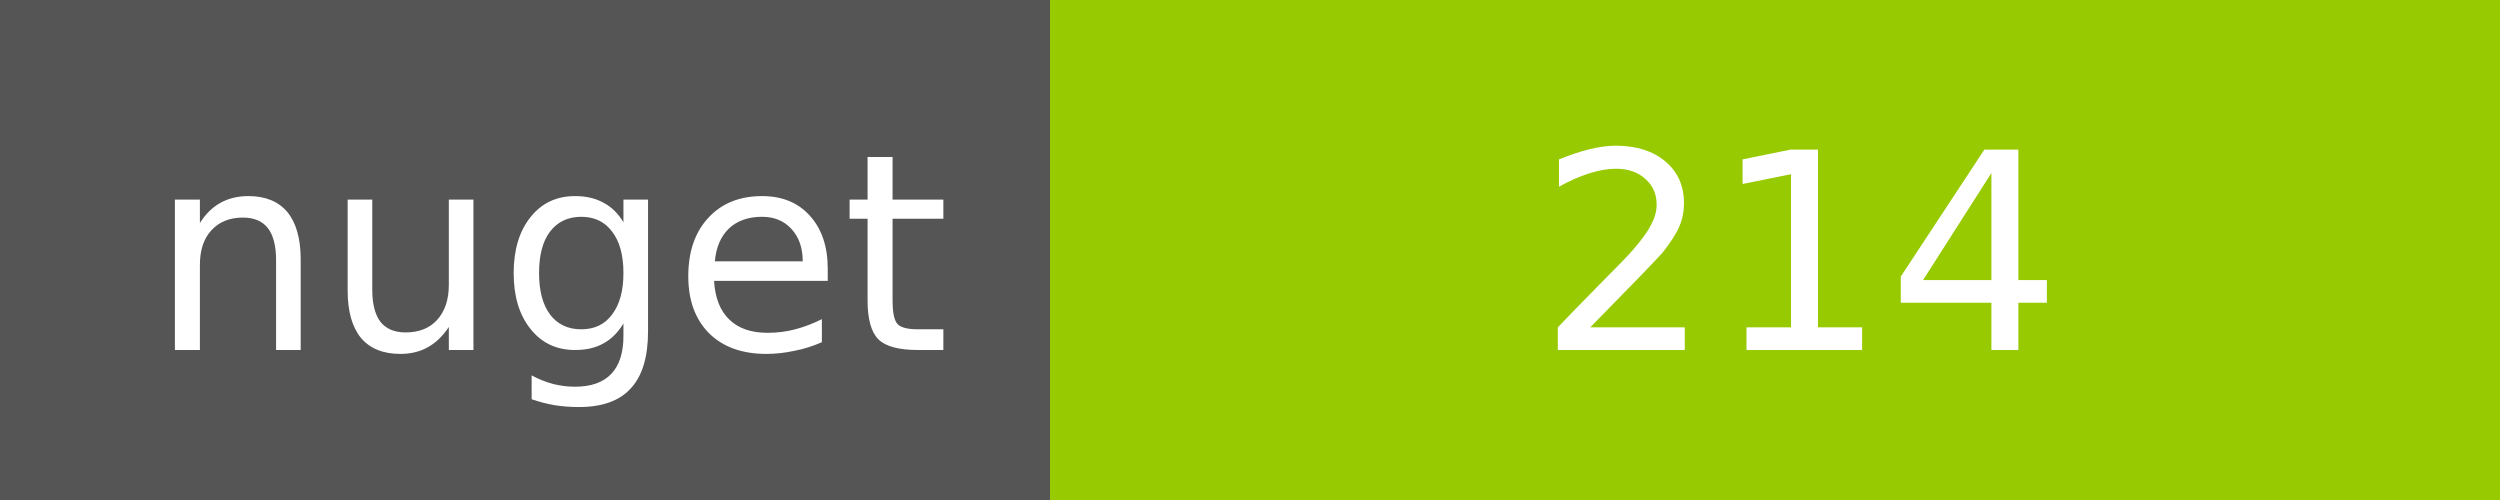
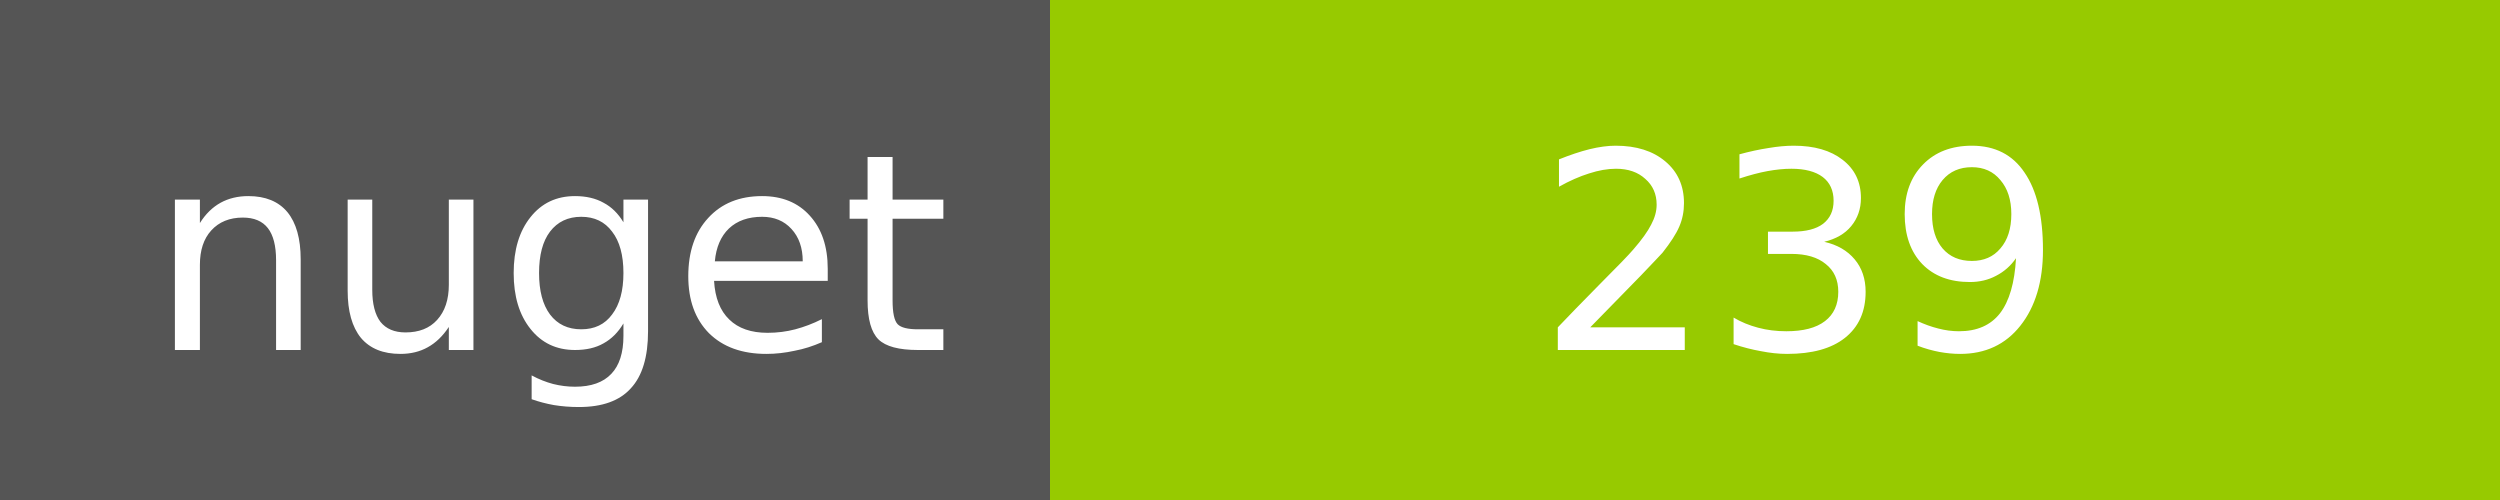
<svg xmlns="http://www.w3.org/2000/svg" width="100" height="20">
  <g shape-rendering="crispEdges">
    <path fill="#555" d="M0 0h42v20H0z" />
    <path fill="#97CA00" d="M42 0h58v20H42z" />
  </g>
  <g fill="#fff" text-anchor="middle" font-family="DejaVu Sans,Verdana,Geneva,sans-serif" font-size="11">
    <text x="22" y="14">nuget</text>
-     <text x="72" y="14">214</text>
+     <text x="72" y="14">239</text>
  </g>
</svg>
